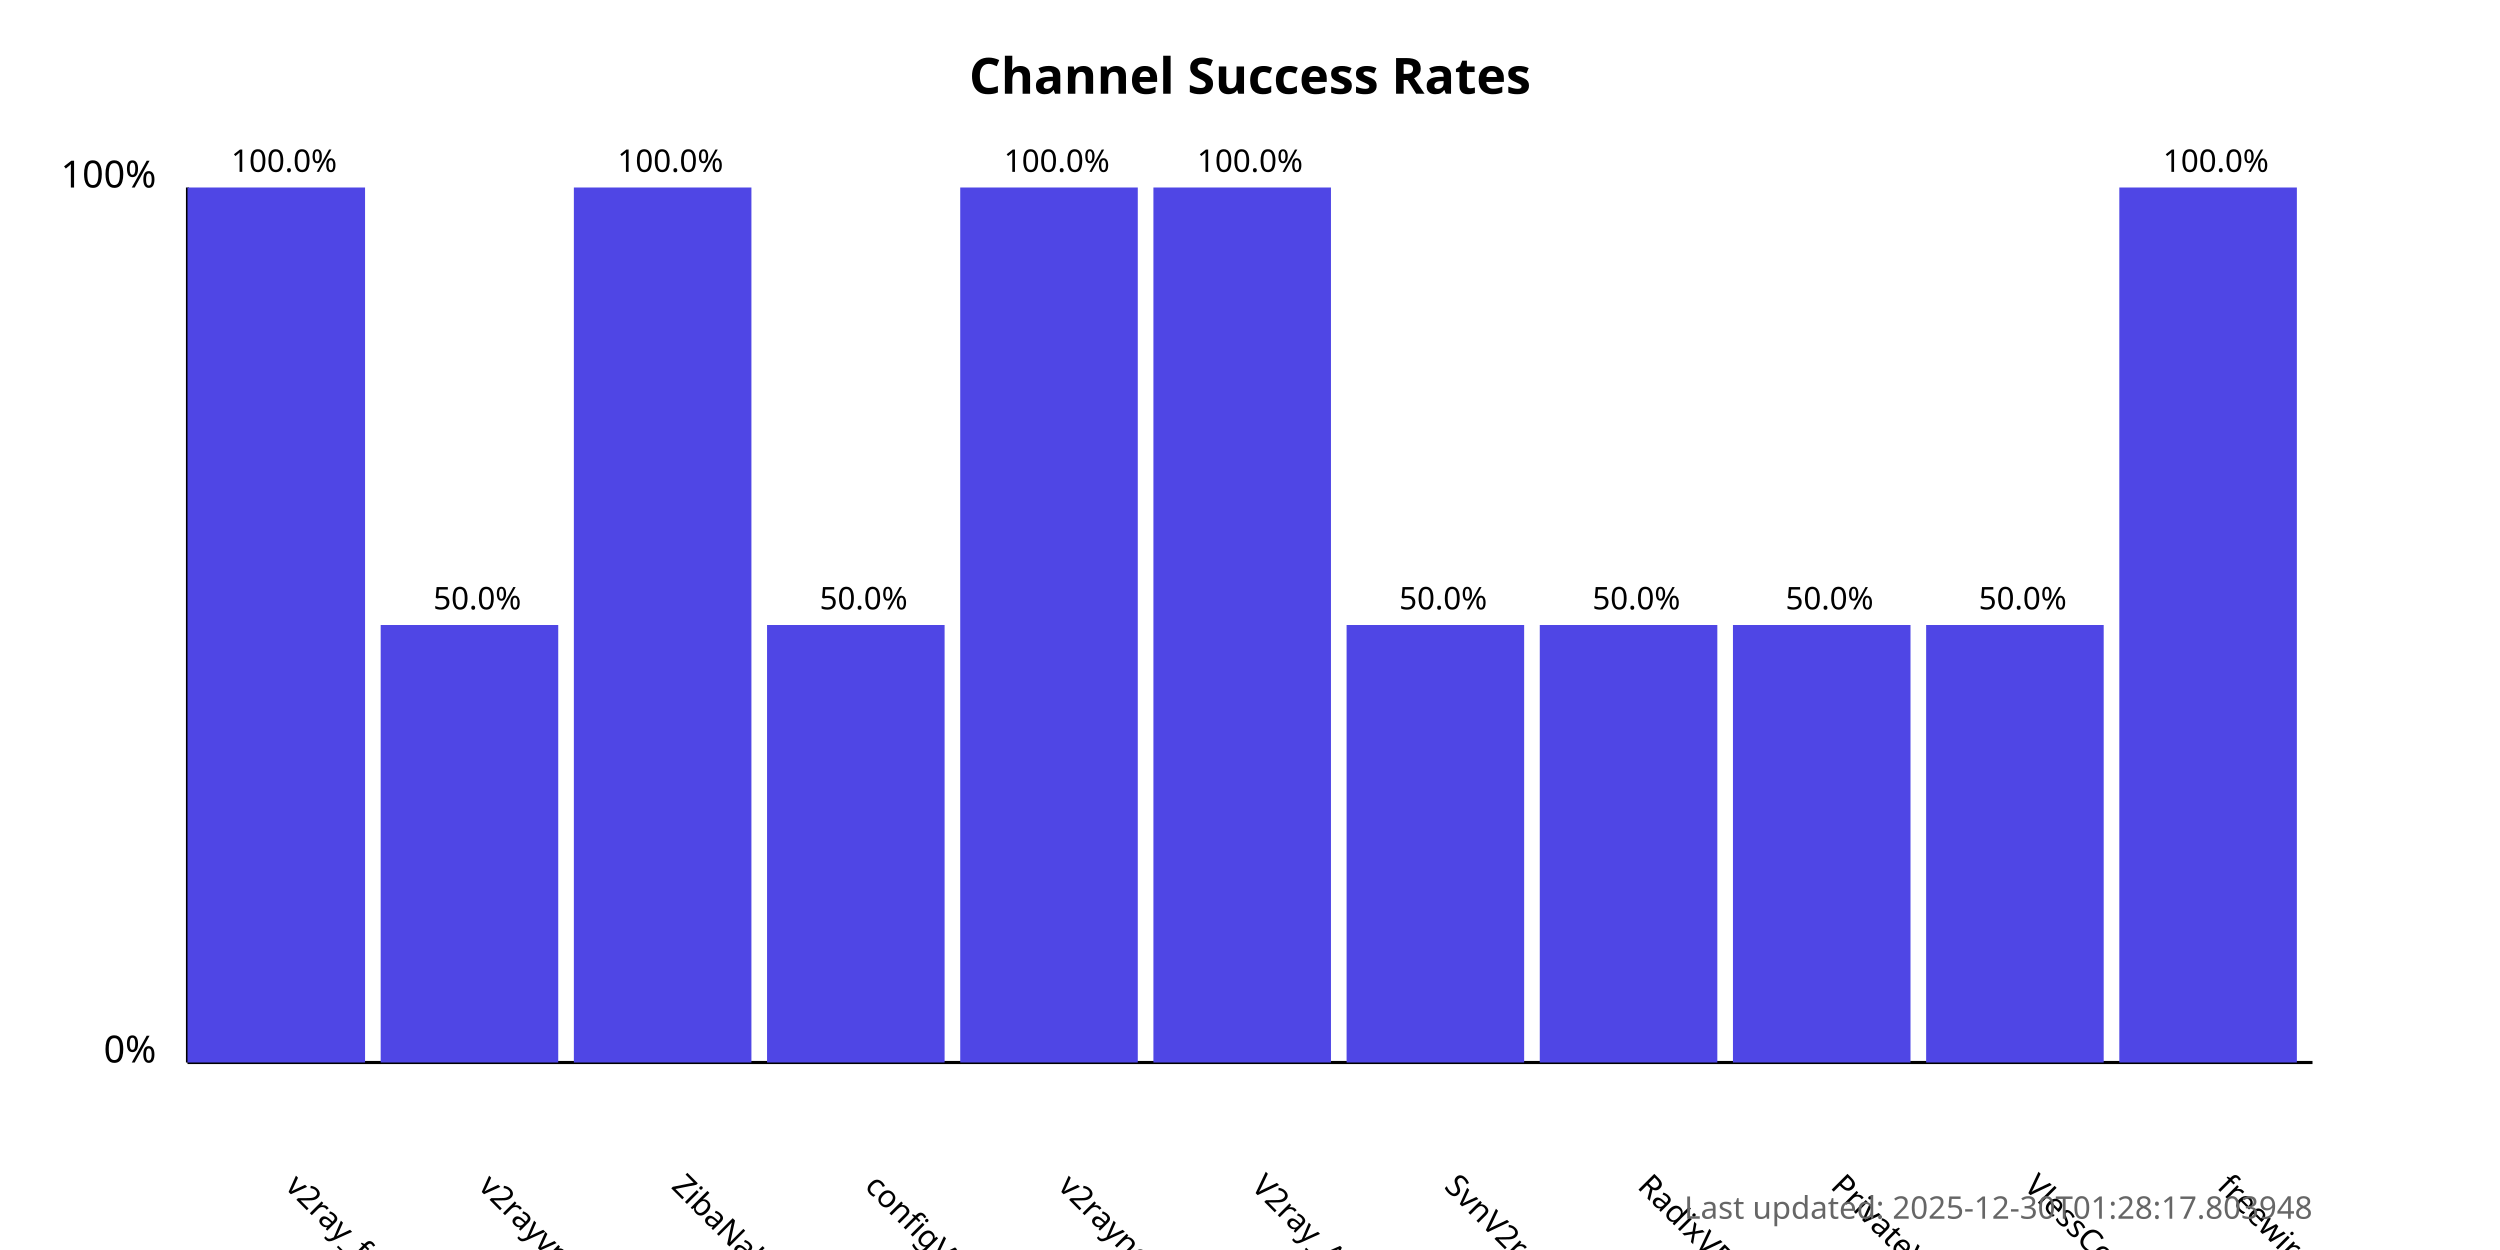
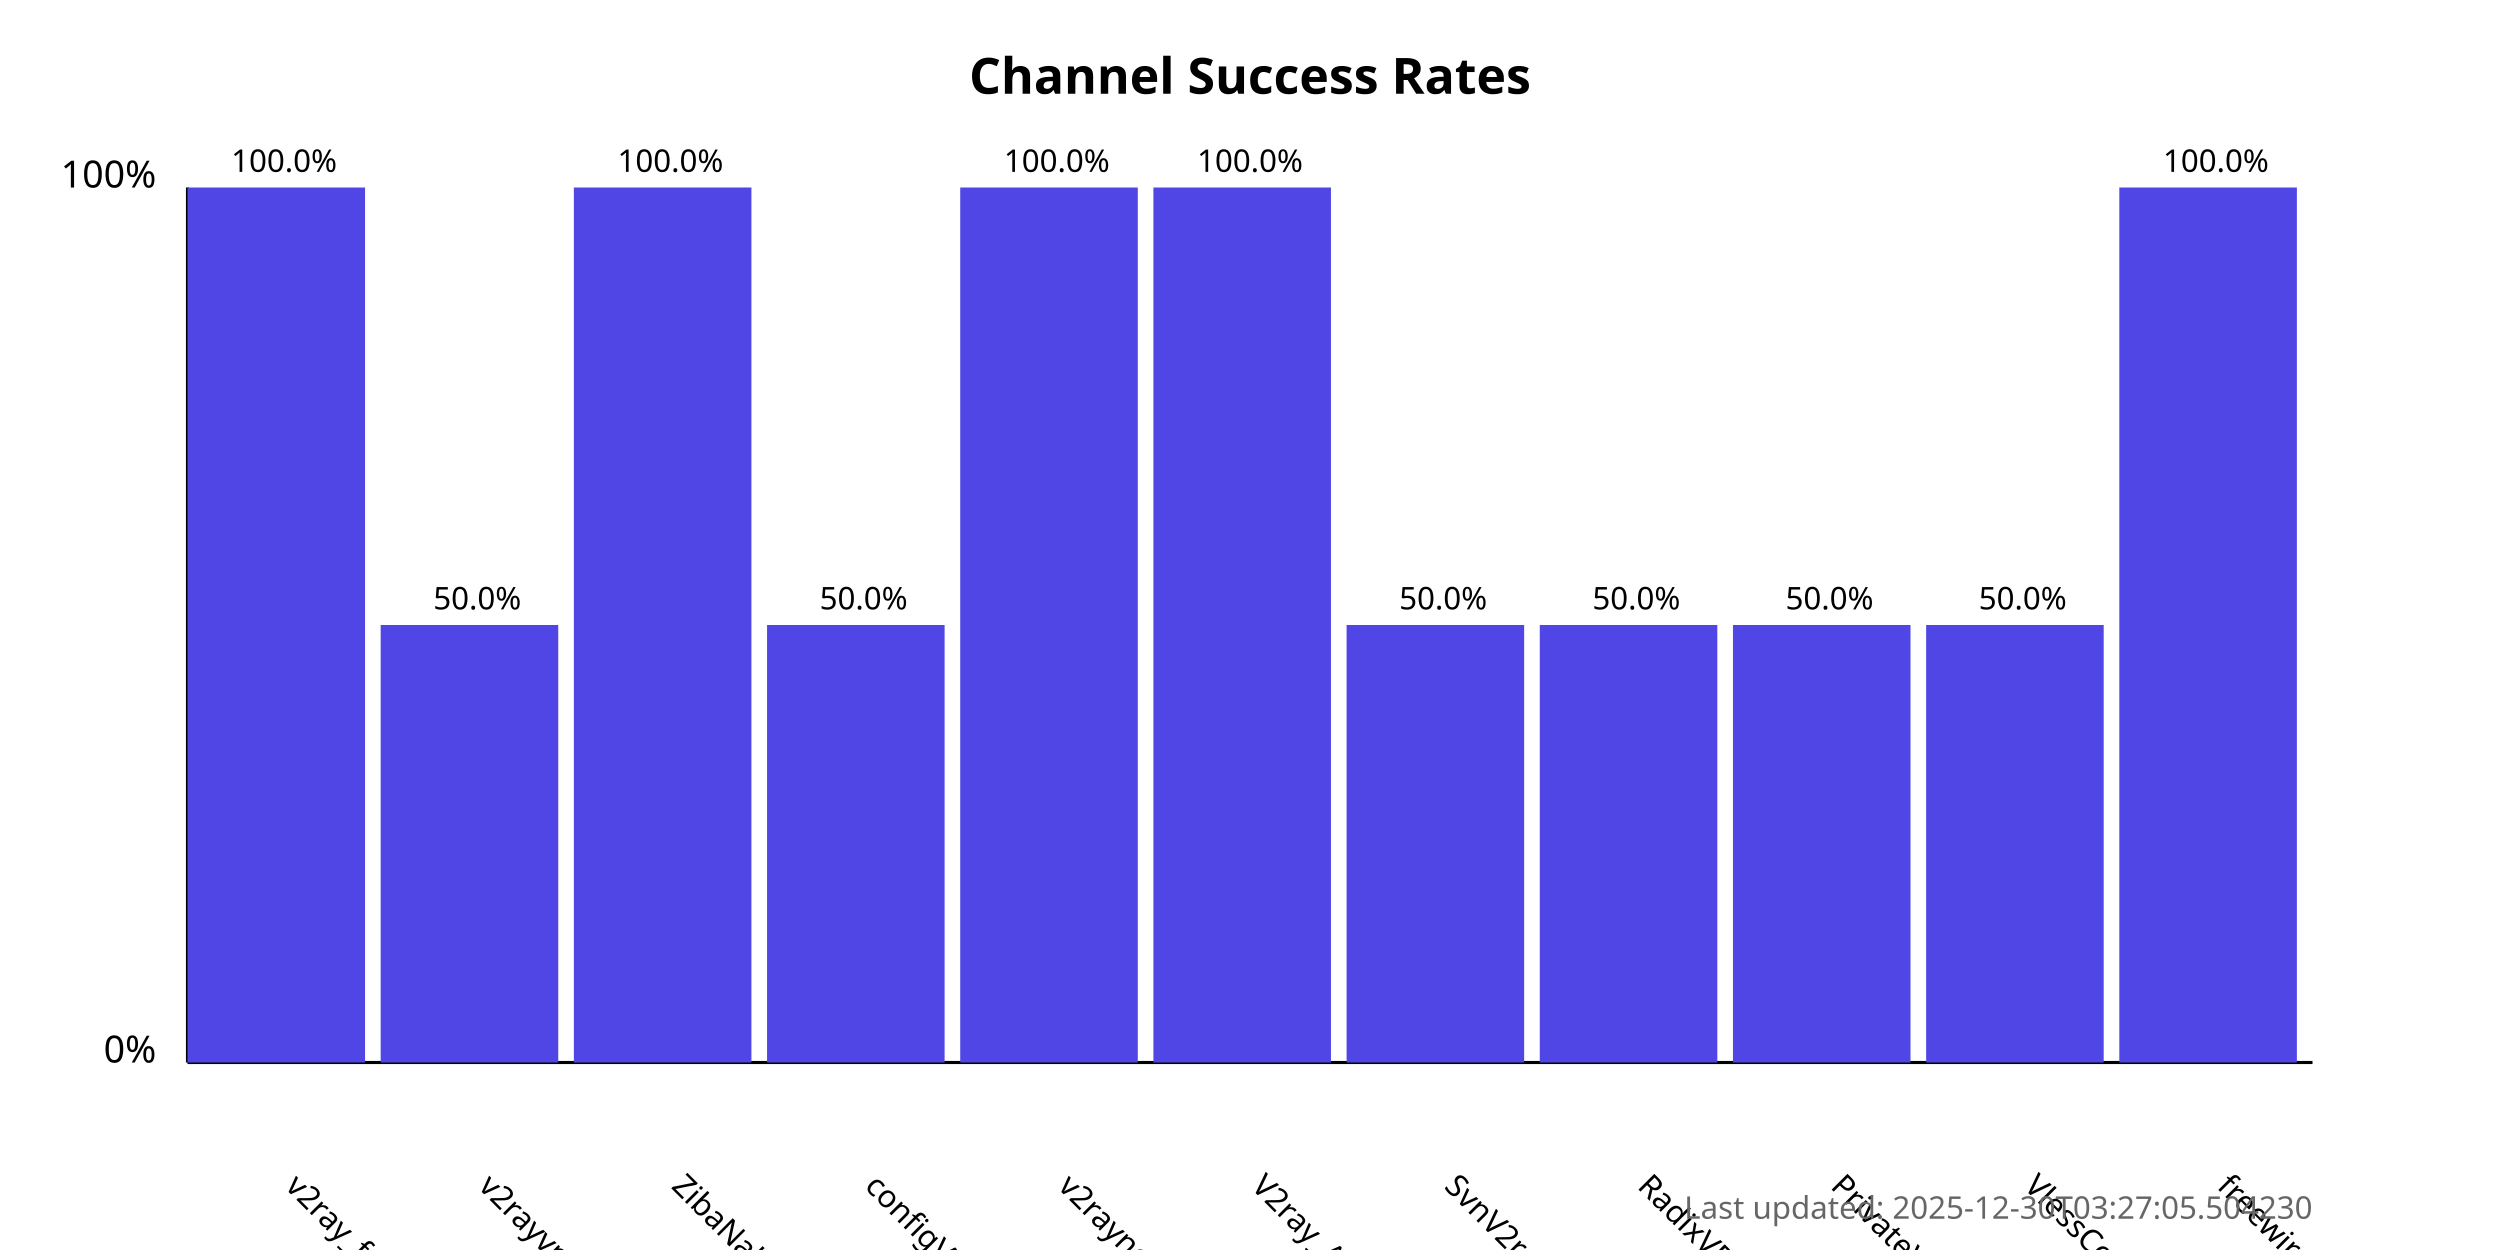
<svg xmlns="http://www.w3.org/2000/svg" width="800" height="400">
  <style>
            .chart-title { font: bold 16px sans-serif; }
            .axis-label { font: 12px sans-serif; }
            .tick-label { font: 10px sans-serif; }
            .bar { fill: #4f46e5; }
            .bar:hover { fill: #6366f1; }
            .timestamp { font: 10px sans-serif; fill: #666; }
        </style>
  <text x="400.0" y="30" text-anchor="middle" class="chart-title">
            Channel Success Rates
        </text>
  <line x1="60" y1="340" x2="60" y2="60" stroke="black" stroke-width="1" />
  <line x1="60" y1="340" x2="740" y2="340" stroke="black" stroke-width="1" />
  <text x="50" y="340" text-anchor="end" class="axis-label">0%</text>
  <text x="50" y="60" text-anchor="end" class="axis-label">100%</text>
  <g>
    <rect x="60" y="60.0" width="56.818" height="280.0" class="bar" />
    <text x="90.909" y="380" transform="rotate(45, 90.90909, 380)" text-anchor="start" class="tick-label">
                v2ray_free_conf
            </text>
    <text x="90.909" y="55.0" text-anchor="middle" class="tick-label">
                100.0%
            </text>
  </g>
  <g>
    <rect x="121.818" y="200.0" width="56.818" height="140.0" class="bar" />
    <text x="152.727" y="380" transform="rotate(45, 152.7273, 380)" text-anchor="start" class="tick-label">
                v2rayvpno
            </text>
    <text x="152.727" y="195.0" text-anchor="middle" class="tick-label">
                50.0%
            </text>
  </g>
  <g>
    <rect x="183.636" y="60.0" width="56.818" height="280.0" class="bar" />
    <text x="214.545" y="380" transform="rotate(45, 214.5455, 380)" text-anchor="start" class="tick-label">
                ZibaNabz
            </text>
    <text x="214.545" y="55.0" text-anchor="middle" class="tick-label">
                100.0%
            </text>
  </g>
  <g>
    <rect x="245.455" y="200.0" width="56.818" height="140.0" class="bar" />
    <text x="276.364" y="380" transform="rotate(45, 276.3636, 380)" text-anchor="start" class="tick-label">
                configV2rayForFree
            </text>
    <text x="276.364" y="195.0" text-anchor="middle" class="tick-label">
                50.0%
            </text>
  </g>
  <g>
    <rect x="307.273" y="60.0" width="56.818" height="280.0" class="bar" />
    <text x="338.182" y="380" transform="rotate(45, 338.1818, 380)" text-anchor="start" class="tick-label">
                v2rayngvpn
            </text>
    <text x="338.182" y="55.0" text-anchor="middle" class="tick-label">
                100.0%
            </text>
  </g>
  <g>
    <rect x="369.091" y="60.0" width="56.818" height="280.0" class="bar" />
    <text x="400.0" y="380" transform="rotate(45, 400.0, 380)" text-anchor="start" class="tick-label">
                V2ray_Alpha
            </text>
    <text x="400.0" y="55.0" text-anchor="middle" class="tick-label">
                100.0%
            </text>
  </g>
  <g>
    <rect x="430.909" y="200.0" width="56.818" height="140.0" class="bar" />
    <text x="461.818" y="380" transform="rotate(45, 461.8182, 380)" text-anchor="start" class="tick-label">
                SvnV2ray
            </text>
    <text x="461.818" y="195.0" text-anchor="middle" class="tick-label">
                50.0%
            </text>
  </g>
  <g>
    <rect x="492.727" y="200.0" width="56.818" height="140.0" class="bar" />
    <text x="523.636" y="380" transform="rotate(45, 523.6364, 380)" text-anchor="start" class="tick-label">
                RadixVPN
            </text>
    <text x="523.636" y="195.0" text-anchor="middle" class="tick-label">
                50.0%
            </text>
  </g>
  <g>
    <rect x="554.545" y="200.0" width="56.818" height="140.0" class="bar" />
    <text x="585.455" y="380" transform="rotate(45, 585.4545, 380)" text-anchor="start" class="tick-label">
                PrivateVPNs
            </text>
    <text x="585.455" y="195.0" text-anchor="middle" class="tick-label">
                50.0%
            </text>
  </g>
  <g>
    <rect x="616.364" y="200.0" width="56.818" height="140.0" class="bar" />
    <text x="647.273" y="380" transform="rotate(45, 647.2727, 380)" text-anchor="start" class="tick-label">
                VlessConfig
            </text>
    <text x="647.273" y="195.0" text-anchor="middle" class="tick-label">
                50.0%
            </text>
  </g>
  <g>
    <rect x="678.182" y="60.0" width="56.818" height="280.0" class="bar" />
    <text x="709.091" y="380" transform="rotate(45, 709.0909, 380)" text-anchor="start" class="tick-label">
                freewireguard
            </text>
    <text x="709.091" y="55.0" text-anchor="middle" class="tick-label">
                100.0%
            </text>
  </g>
  <text x="740" y="390" text-anchor="end" class="timestamp">
-             Last updated: 2025-12-30T01:28:17.803948
+             Last updated: 2025-12-30T03:27:05.504230
        </text>
</svg>
